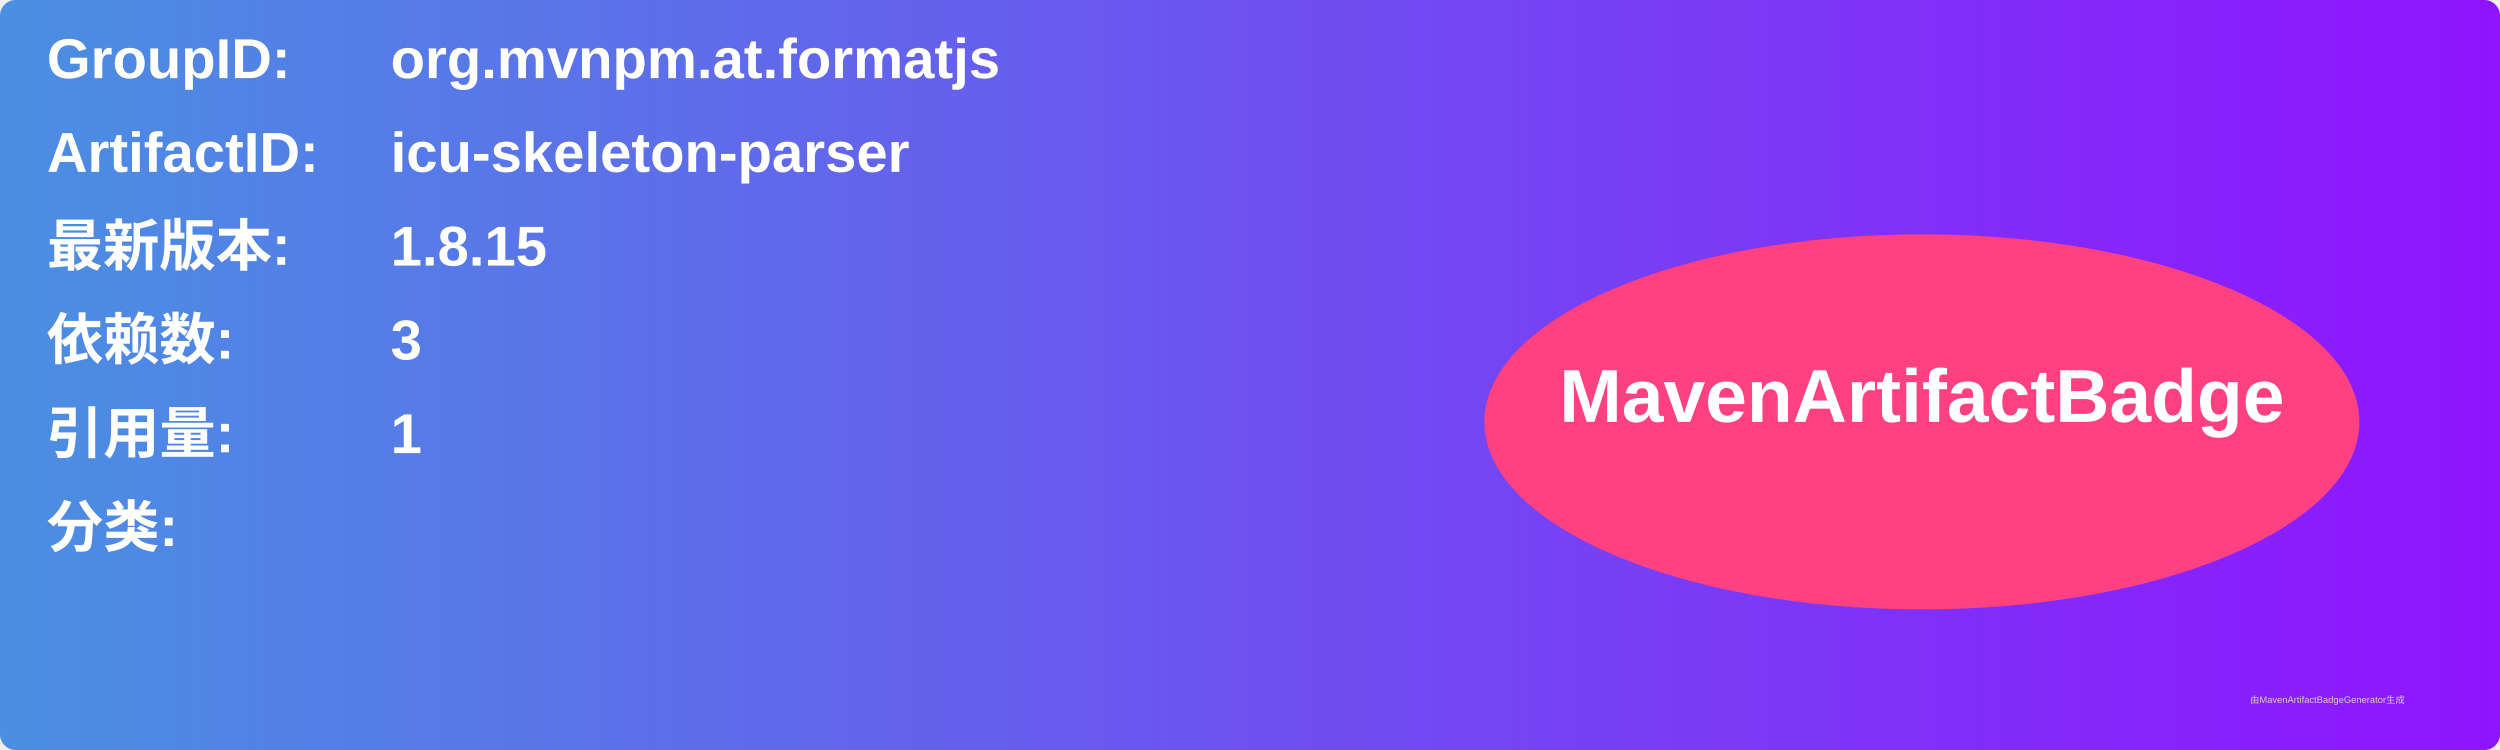
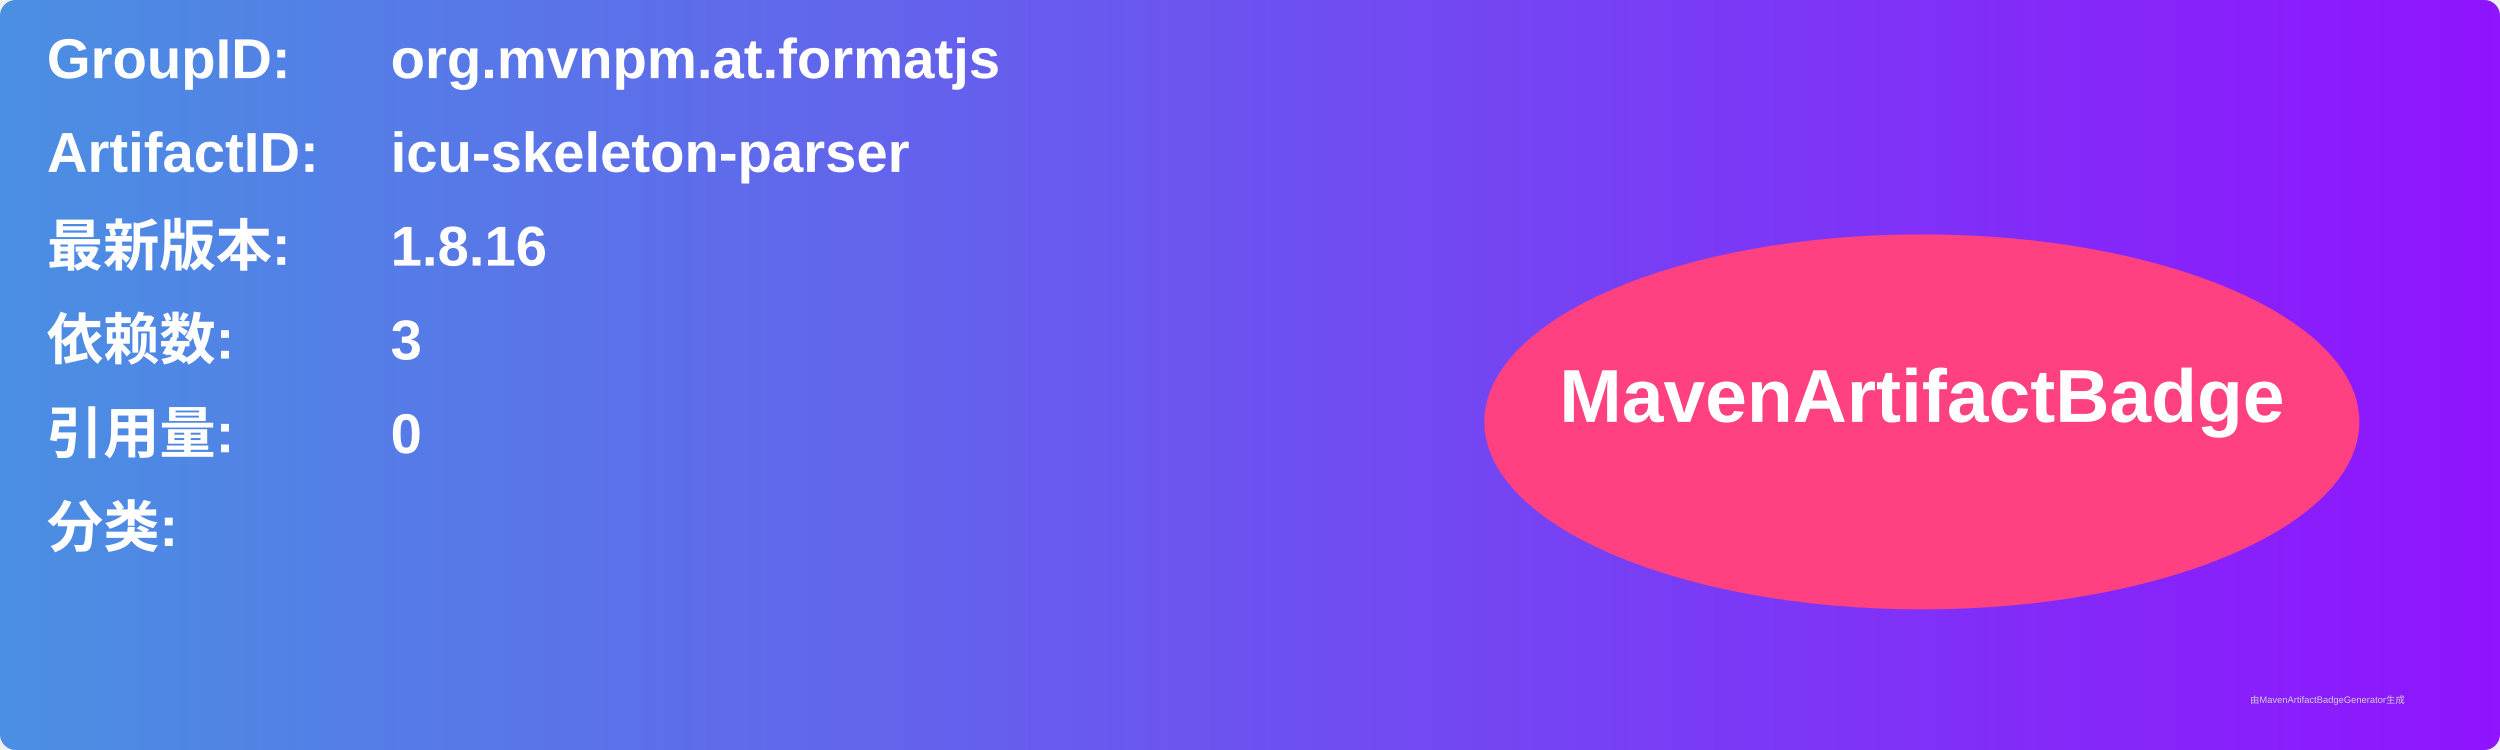
<svg xmlns="http://www.w3.org/2000/svg" width="800" height="240" viewBox="0 0 800 240">
  <linearGradient id="grad" x1="0%" y1="0%" x2="100%" y2="0%">
    <stop offset="0%" stop-color="#4a90e2" />
    <stop offset="100%" stop-color="#9013fe" />
  </linearGradient>
  <rect width="100%" height="100%" rx="5" ry="5" fill="url(#grad)" />
  <g transform="translate(15, 15)">
    <text x="0" y="10" font-family="Arial" font-size="18" fill="white" font-weight="bold" width="260">GroupID:</text>
    <text x="110" y="10" font-family="Arial" font-size="18" fill="white" font-weight="bold" width="460">org.mvnpm.at.formatjs</text>
    <text x="0" y="40" font-family="Arial" font-size="18" fill="white" font-weight="bold" width="260">ArtifactID:</text>
    <text x="110" y="40" font-family="Arial" font-size="18" fill="white" font-weight="bold" width="460">icu-skeleton-parser</text>
    <text x="0" y="70" font-family="Arial" font-size="18" fill="white" font-weight="bold">最新版本:</text>
    <text x="110" y="70" font-family="Arial" font-size="18" fill="white" font-weight="bold">
-       <tspan font-weight="bold">1.8.15</tspan>
+       <tspan font-weight="bold">1.8.16</tspan>
    </text>
    <text x="0" y="100" font-family="Arial" font-size="18" fill="white" font-weight="bold">依赖数: </text>
    <text x="110" y="100" font-family="Arial" font-size="18" fill="white">
      <tspan font-weight="bold">3</tspan>
    </text>
    <text x="0" y="130" font-family="Arial" font-size="18" fill="white" font-weight="bold">引用量: </text>
    <text x="110" y="130" font-family="Arial" font-size="18" fill="white">
-       <tspan font-weight="bold">1</tspan>
+       <tspan font-weight="bold">0</tspan>
    </text>
    <text x="0" y="160" font-family="Arial" font-size="18" fill="white" font-weight="bold">分类:</text>
    <text x="10" y="190" font-family="Arial" font-size="10" fill="white">
      <tspan font-weight="bold" />
    </text>
    <ellipse cx="600" cy="120" rx="140" ry="60" fill="#ff4081" />
    <text x="600" y="120" text-anchor="middle" font-family="Arial" font-size="24" fill="white" font-weight="bold">MavenArtifactBadge</text>
  </g>
  <text x="720" y="225" font-family="Arial" font-size="3" fill="#d0d0d0">由MavenArtifactBadgeGenerator生成</text>
</svg>
